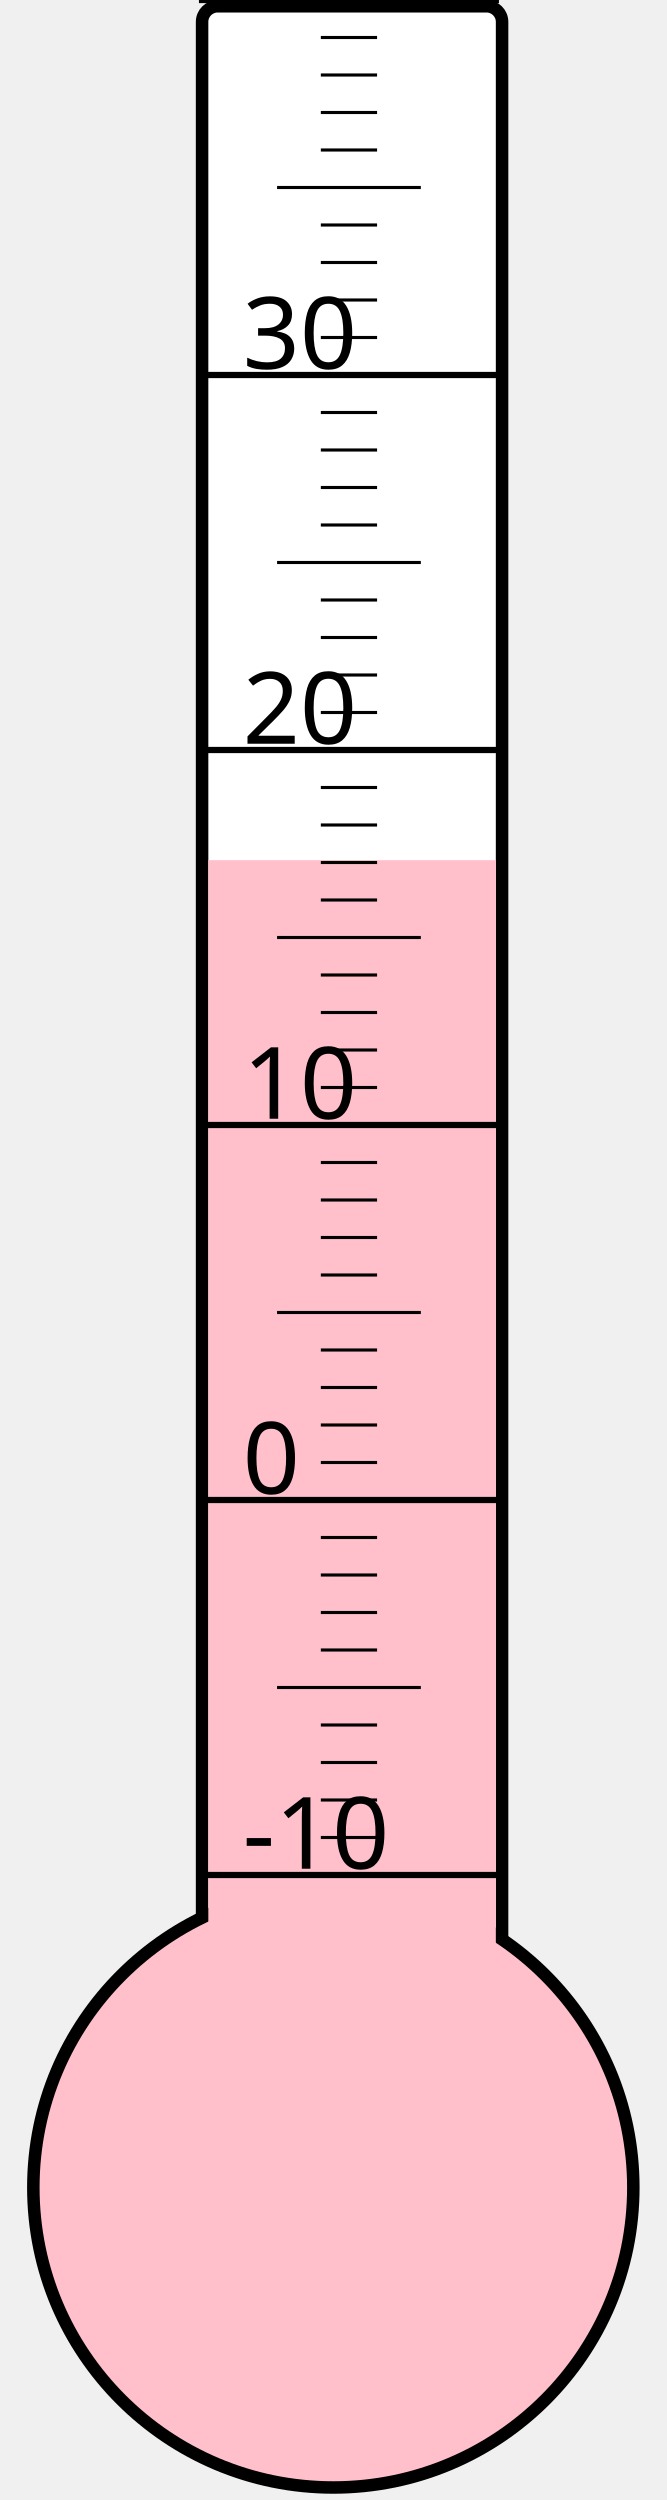
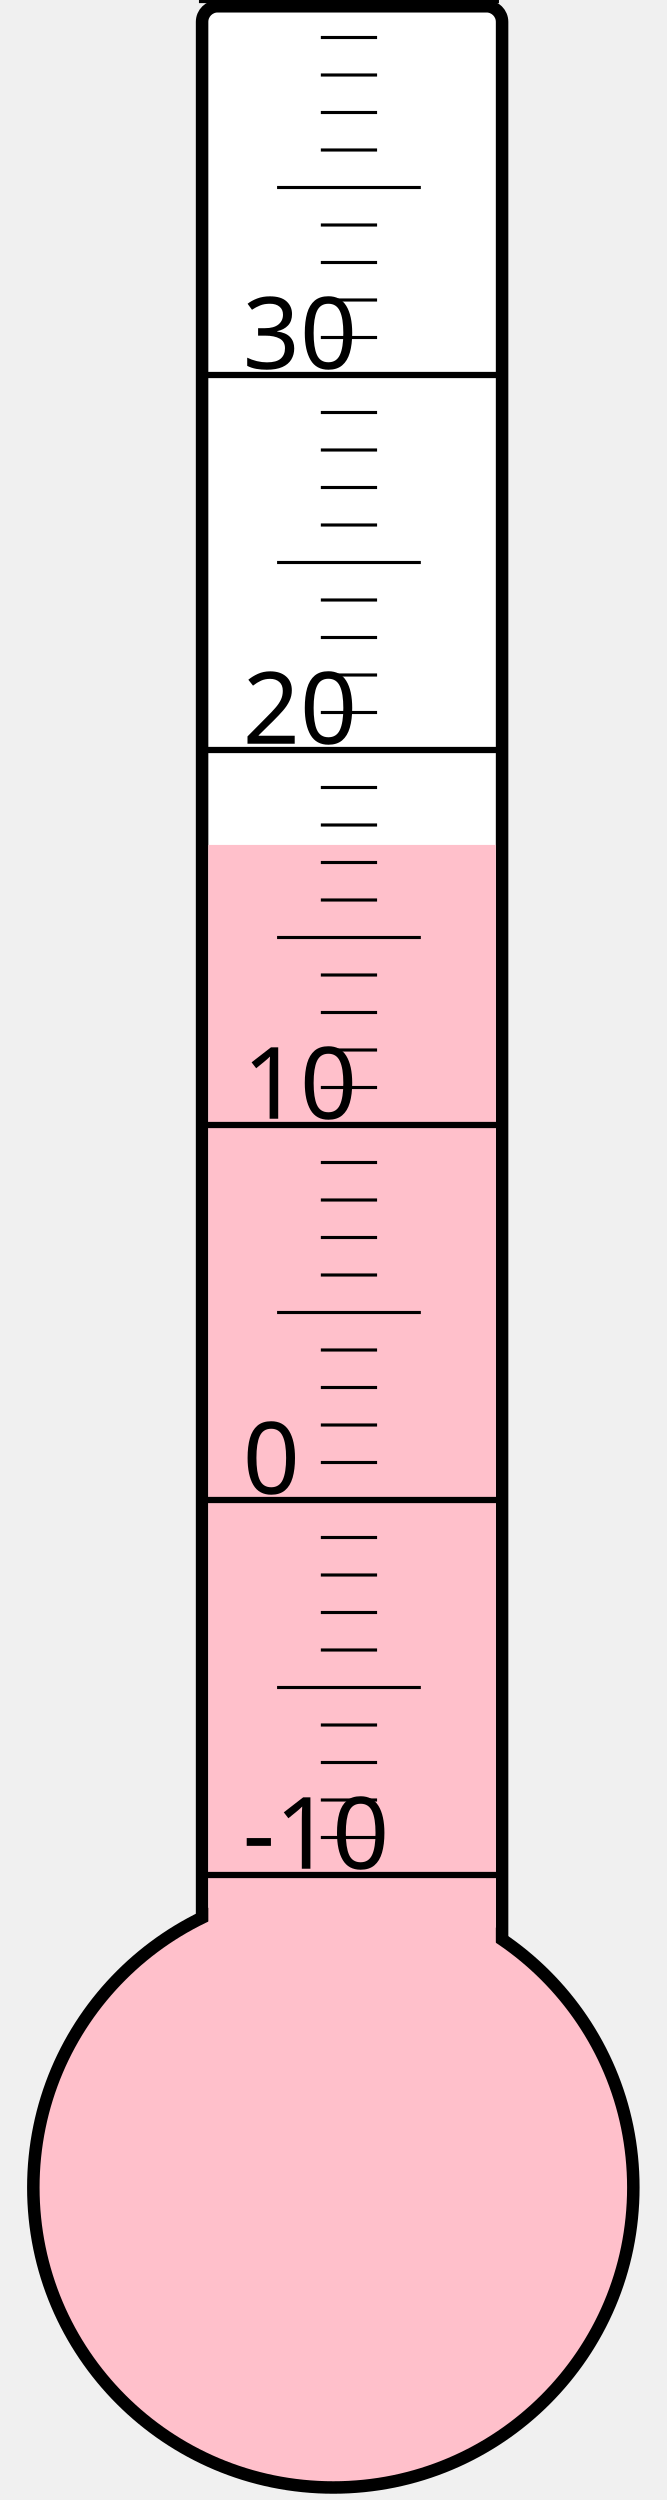
<svg xmlns="http://www.w3.org/2000/svg" width="40px" height="150px" viewBox="0 0 200 800">
  <rect width="200" height="800" x="0" y="0" style="fill: #ffffeb; fill-opacity: 0;" />
  <rect width="96" height="680" x="58" y="2" rx="5" ry="5" style="fill: white; fill-opacity: 1; stroke: black; stroke-width: 4;" />
  <circle cx="100" cy="700" r="96" style="fill: pink; stroke: black; stroke-width: 4;" />
-   <rect width="92" height="424.75" x="60" y="275.25" style="fill: pink; fill-opacity: 1; stroke-width: 0;" />
+   <rect width="92" height="429.625" x="60" y="270.375" style="fill: pink; fill-opacity: 1; stroke-width: 0;" />
  <text x="71" y="598" style="font-family: sans-serif; font-size: 24pt;">-10</text>
  <text x="71" y="478" style="font-family: sans-serif; font-size: 24pt;">0</text>
  <text x="71" y="358" style="font-family: sans-serif; font-size: 24pt;">10</text>
  <text x="71" y="238" style="font-family: sans-serif; font-size: 24pt;">20</text>
  <text x="71" y="118" style="font-family: sans-serif; font-size: 24pt;">30</text>
  <g style="stroke: black;">
    <line x1="57" y1="600" x2="153" y2="600" style="stroke-width: 2;" />
    <line x1="96" y1="588" x2="114" y2="588" style="stroke-width: 1;" />
    <line x1="96" y1="576" x2="114" y2="576" style="stroke-width: 1;" />
    <line x1="96" y1="564" x2="114" y2="564" style="stroke-width: 1;" />
    <line x1="96" y1="552" x2="114" y2="552" style="stroke-width: 1;" />
    <line x1="82" y1="540" x2="128" y2="540" style="stroke-width: 1;" />
    <line x1="96" y1="528" x2="114" y2="528" style="stroke-width: 1;" />
    <line x1="96" y1="516" x2="114" y2="516" style="stroke-width: 1;" />
    <line x1="96" y1="504" x2="114" y2="504" style="stroke-width: 1;" />
    <line x1="96" y1="492" x2="114" y2="492" style="stroke-width: 1;" />
    <line x1="57" y1="480" x2="153" y2="480" style="stroke-width: 2;" />
    <line x1="96" y1="468" x2="114" y2="468" style="stroke-width: 1;" />
    <line x1="96" y1="456" x2="114" y2="456" style="stroke-width: 1;" />
    <line x1="96" y1="444" x2="114" y2="444" style="stroke-width: 1;" />
    <line x1="96" y1="432" x2="114" y2="432" style="stroke-width: 1;" />
    <line x1="82" y1="420" x2="128" y2="420" style="stroke-width: 1;" />
    <line x1="96" y1="408" x2="114" y2="408" style="stroke-width: 1;" />
    <line x1="96" y1="396" x2="114" y2="396" style="stroke-width: 1;" />
    <line x1="96" y1="384" x2="114" y2="384" style="stroke-width: 1;" />
    <line x1="96" y1="372" x2="114" y2="372" style="stroke-width: 1;" />
    <line x1="57" y1="360" x2="153" y2="360" style="stroke-width: 2;" />
    <line x1="96" y1="348" x2="114" y2="348" style="stroke-width: 1;" />
    <line x1="96" y1="336" x2="114" y2="336" style="stroke-width: 1;" />
    <line x1="96" y1="324" x2="114" y2="324" style="stroke-width: 1;" />
    <line x1="96" y1="312" x2="114" y2="312" style="stroke-width: 1;" />
    <line x1="82" y1="300" x2="128" y2="300" style="stroke-width: 1;" />
    <line x1="96" y1="288" x2="114" y2="288" style="stroke-width: 1;" />
    <line x1="96" y1="276" x2="114" y2="276" style="stroke-width: 1;" />
    <line x1="96" y1="264" x2="114" y2="264" style="stroke-width: 1;" />
    <line x1="96" y1="252" x2="114" y2="252" style="stroke-width: 1;" />
    <line x1="57" y1="240" x2="153" y2="240" style="stroke-width: 2;" />
    <line x1="96" y1="228" x2="114" y2="228" style="stroke-width: 1;" />
    <line x1="96" y1="216" x2="114" y2="216" style="stroke-width: 1;" />
    <line x1="96" y1="204" x2="114" y2="204" style="stroke-width: 1;" />
    <line x1="96" y1="192" x2="114" y2="192" style="stroke-width: 1;" />
    <line x1="82" y1="180" x2="128" y2="180" style="stroke-width: 1;" />
    <line x1="96" y1="168" x2="114" y2="168" style="stroke-width: 1;" />
    <line x1="96" y1="156" x2="114" y2="156" style="stroke-width: 1;" />
    <line x1="96" y1="144" x2="114" y2="144" style="stroke-width: 1;" />
    <line x1="96" y1="132" x2="114" y2="132" style="stroke-width: 1;" />
    <line x1="57" y1="120" x2="153" y2="120" style="stroke-width: 2;" />
    <line x1="96" y1="108" x2="114" y2="108" style="stroke-width: 1;" />
    <line x1="96" y1="96" x2="114" y2="96" style="stroke-width: 1;" />
    <line x1="96" y1="84" x2="114" y2="84" style="stroke-width: 1;" />
    <line x1="96" y1="72" x2="114" y2="72" style="stroke-width: 1;" />
    <line x1="82" y1="60" x2="128" y2="60" style="stroke-width: 1;" />
    <line x1="96" y1="48" x2="114" y2="48" style="stroke-width: 1;" />
    <line x1="96" y1="36" x2="114" y2="36" style="stroke-width: 1;" />
    <line x1="96" y1="24" x2="114" y2="24" style="stroke-width: 1;" />
    <line x1="96" y1="12" x2="114" y2="12" style="stroke-width: 1;" />
    <line x1="57" y1="0" x2="153" y2="0" style="stroke-width: 2;" />
  </g>
</svg>
